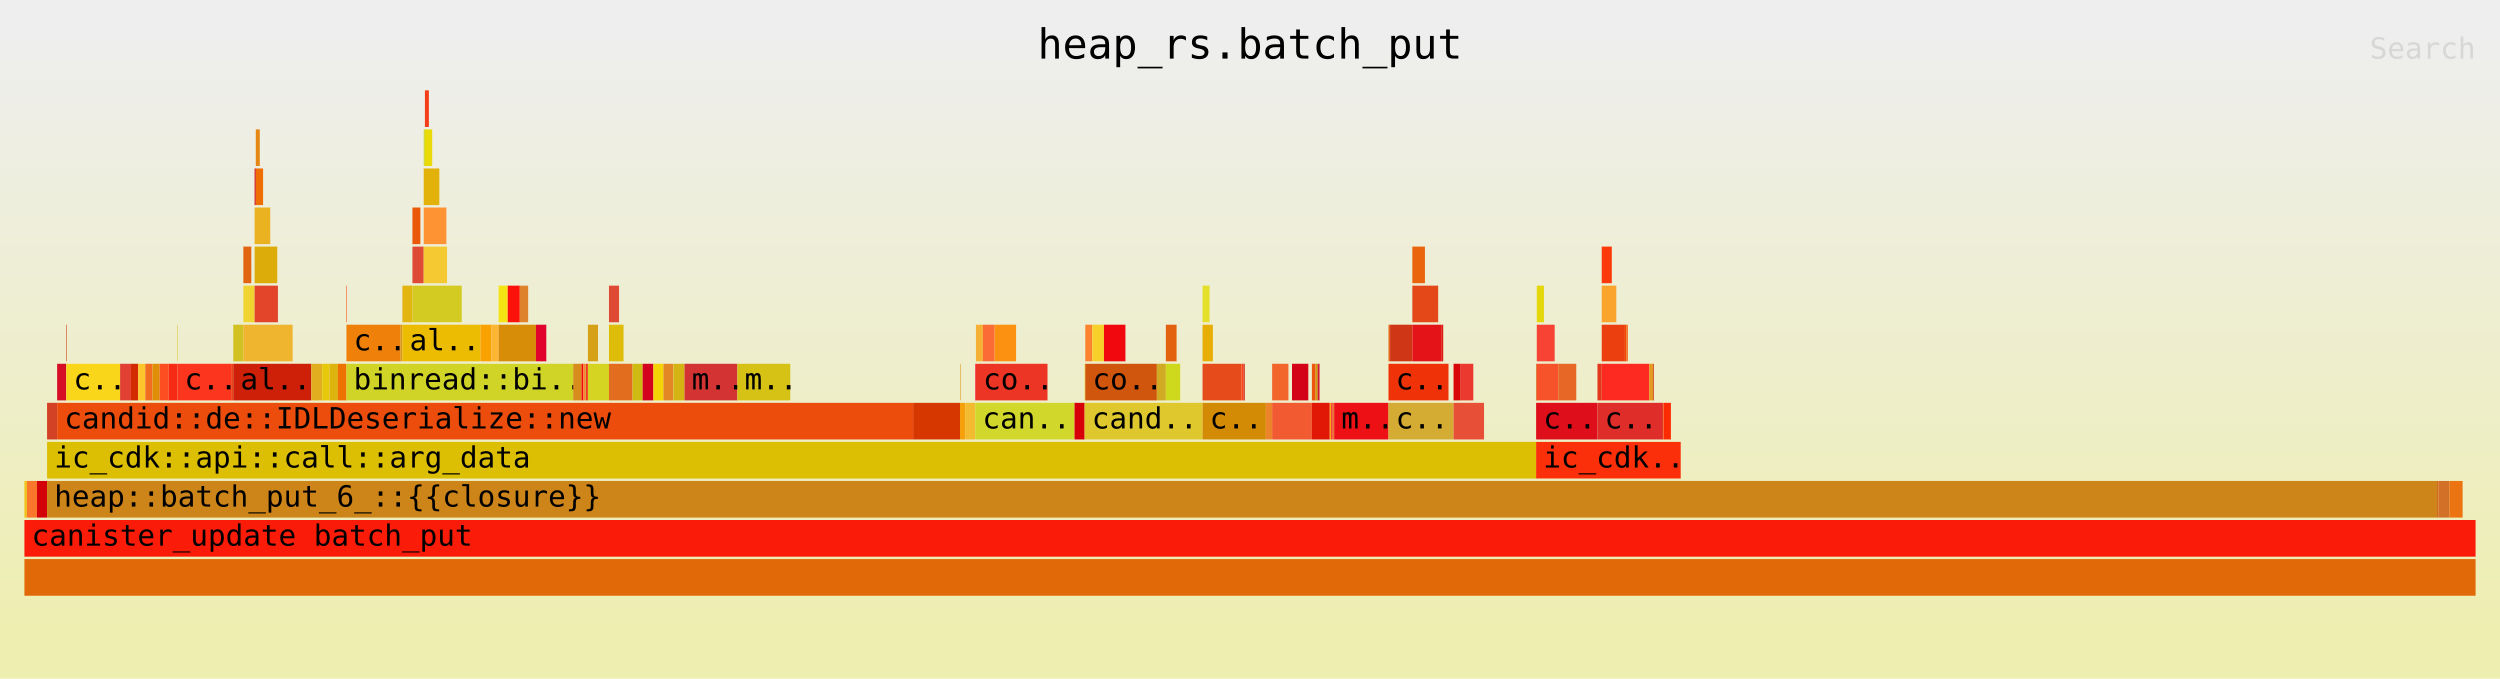
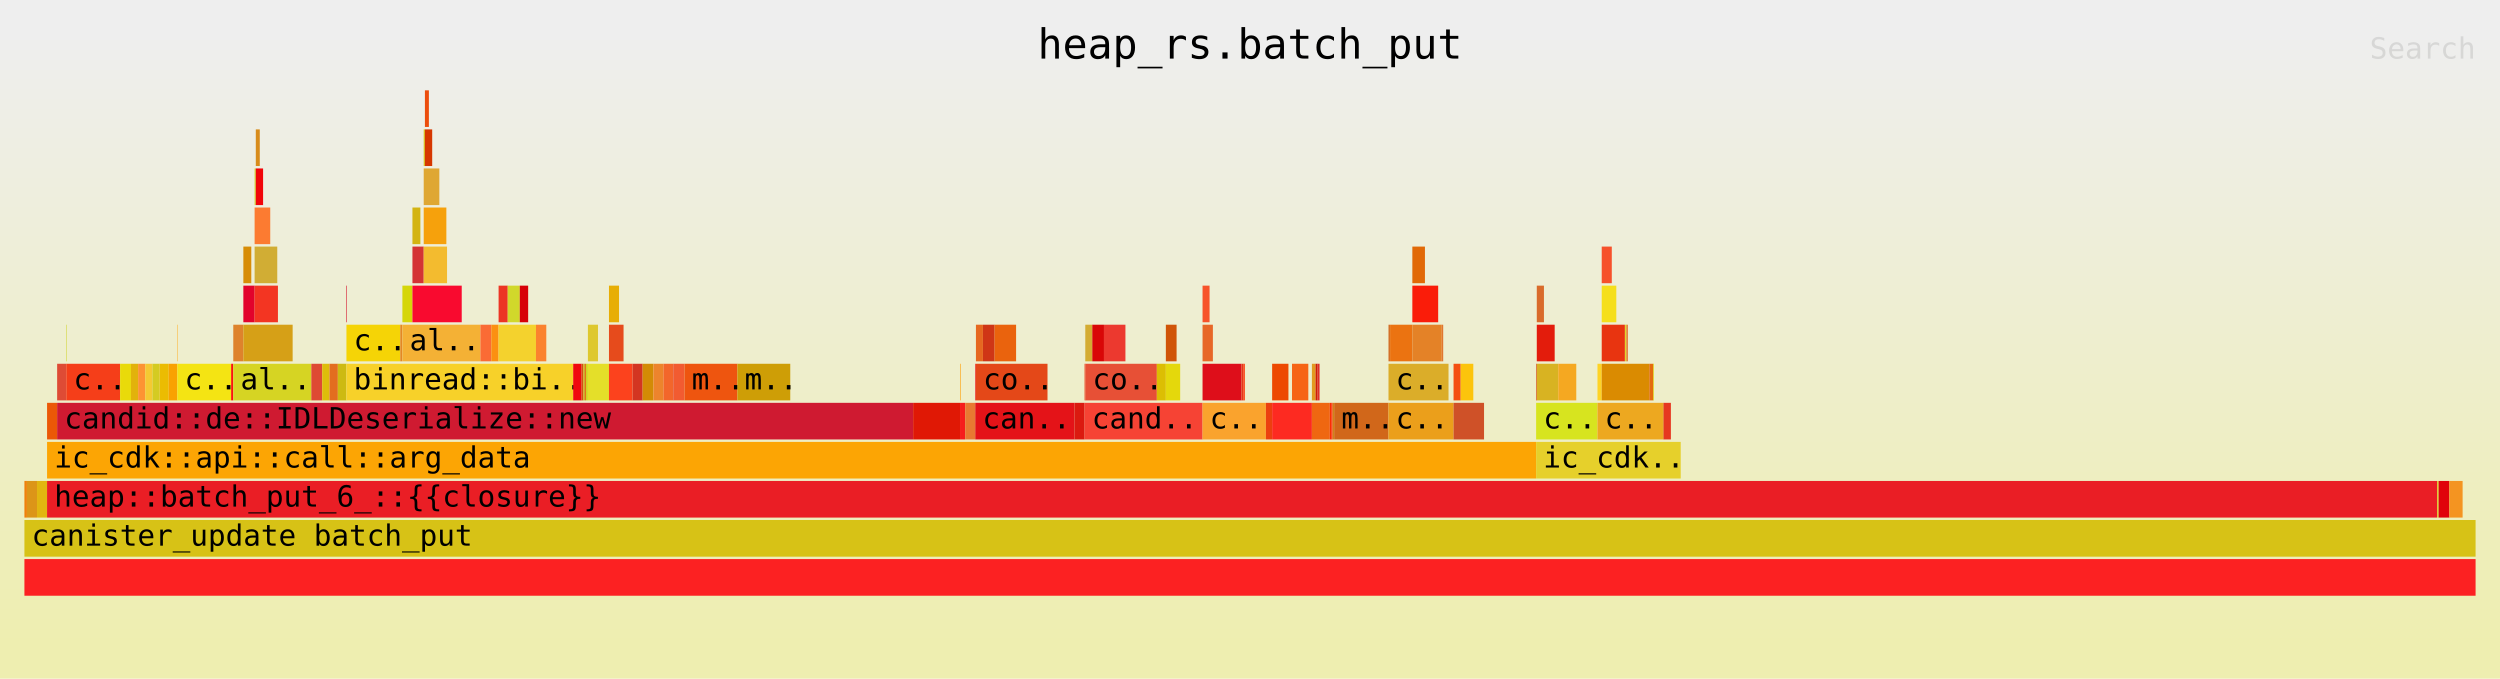
<svg xmlns="http://www.w3.org/2000/svg" xmlns:ns1="http://github.com/jonhoo/inferno" version="1.1" width="1024" height="278" viewBox="0 0 1024 278">
  <defs>
    <linearGradient id="background" y1="0" y2="1" x1="0" x2="0">
      <stop stop-color="#eeeeee" offset="5%" />
      <stop stop-color="#eeeeb0" offset="95%" />
    </linearGradient>
  </defs>
  <style type="text/css">
text { font-family:monospace; font-size:12px }
#title { text-anchor:middle; font-size:17px; }
#matched { text-anchor:end; }
#search { text-anchor:end; opacity:0.1; cursor:pointer; }
#search:hover, #search.show { opacity:1; }
#subtitle { text-anchor:middle; font-color:rgb(160,160,160); }
#unzoom { cursor:pointer; }
#frames &gt; *:hover { stroke:black; stroke-width:0.5; cursor:pointer; }
.hide { display:none; }
.parent { opacity:0.5; }
</style>
  <rect x="0" y="0" width="100%" height="278" fill="url(#background)" />
  <text id="title" fill="rgb(0,0,0)" x="50%" y="24.00">heap_rs.batch_put</text>
  <text id="details" fill="rgb(0,0,0)" x="10" y="261.00"> </text>
  <text id="unzoom" class="hide" fill="rgb(0,0,0)" x="10" y="24.00">Reset Zoom</text>
  <text id="search" fill="rgb(0,0,0)" x="1014" y="24.00">Search</text>
  <text id="matched" fill="rgb(0,0,0)" x="1014" y="261.00"> </text>
  <svg id="frames" x="10" width="1004" total_samples="18496">
    <g>
-       <rect x="0%" y="197" width="0.103%" height="15" fill="rgb(240,193,27)" ns1:x="0" ns1:w="19" />
+       <rect x="0%" y="197" width="0.103%" height="15" fill="rgb(239,129,11)" ns1:x="0" ns1:w="19" />
      <text x="0.293%" y="207.50" />
    </g>
    <g>
-       <rect x="0.103%" y="197" width="0.411%" height="15" fill="rgb(250,118,42)" ns1:x="19" ns1:w="76" />
+       <rect x="0.103%" y="197" width="0.411%" height="15" fill="rgb(220,149,24)" ns1:x="19" ns1:w="76" />
      <text x="0.396%" y="207.50" />
    </g>
    <g>
-       <rect x="0.514%" y="197" width="0.411%" height="15" fill="rgb(211,1,8)" ns1:x="95" ns1:w="76" />
+       <rect x="0.514%" y="197" width="0.411%" height="15" fill="rgb(226,181,16)" ns1:x="95" ns1:w="76" />
      <text x="0.807%" y="207.50" />
    </g>
    <g>
-       <rect x="0.924%" y="165" width="0.411%" height="15" fill="rgb(212,66,37)" ns1:x="171" ns1:w="76" />
+       <rect x="0.924%" y="165" width="0.411%" height="15" fill="rgb(235,88,7)" ns1:x="171" ns1:w="76" />
      <text x="1.218%" y="175.50" />
    </g>
    <g>
-       <rect x="1.335%" y="149" width="0.373%" height="15" fill="rgb(213,14,38)" ns1:x="247" ns1:w="69" />
+       <rect x="1.335%" y="149" width="0.373%" height="15" fill="rgb(222,75,53)" ns1:x="247" ns1:w="69" />
      <text x="1.628%" y="159.50" />
    </g>
    <g>
-       <rect x="1.708%" y="133" width="0.022%" height="15" fill="rgb(209,54,6)" ns1:x="316" ns1:w="4" />
+       <rect x="1.708%" y="133" width="0.022%" height="15" fill="rgb(208,212,50)" ns1:x="316" ns1:w="4" />
      <text x="2.001%" y="143.50" />
    </g>
    <g>
-       <rect x="1.708%" y="149" width="2.195%" height="15" fill="rgb(249,214,26)" ns1:x="316" ns1:w="406" />
+       <rect x="1.708%" y="149" width="2.195%" height="15" fill="rgb(245,62,25)" ns1:x="316" ns1:w="406" />
      <text x="2.001%" y="159.50">c..</text>
    </g>
    <g>
-       <rect x="3.904%" y="149" width="0.443%" height="15" fill="rgb(225,64,51)" ns1:x="722" ns1:w="82" />
+       <rect x="3.904%" y="149" width="0.443%" height="15" fill="rgb(233,218,10)" ns1:x="722" ns1:w="82" />
      <text x="4.197%" y="159.50" />
    </g>
    <g>
-       <rect x="4.347%" y="149" width="0.292%" height="15" fill="rgb(210,43,2)" ns1:x="804" ns1:w="54" />
+       <rect x="4.347%" y="149" width="0.292%" height="15" fill="rgb(226,178,11)" ns1:x="804" ns1:w="54" />
      <text x="4.64%" y="159.50" />
    </g>
    <g>
-       <rect x="4.639%" y="149" width="0.292%" height="15" fill="rgb(253,198,45)" ns1:x="858" ns1:w="54" />
+       <rect x="4.639%" y="149" width="0.292%" height="15" fill="rgb(253,147,51)" ns1:x="858" ns1:w="54" />
      <text x="4.932%" y="159.50" />
    </g>
    <g>
-       <rect x="4.931%" y="149" width="0.292%" height="15" fill="rgb(242,109,32)" ns1:x="912" ns1:w="54" />
+       <rect x="4.931%" y="149" width="0.292%" height="15" fill="rgb(244,201,50)" ns1:x="912" ns1:w="54" />
      <text x="5.224%" y="159.50" />
    </g>
    <g>
-       <rect x="5.223%" y="149" width="0.292%" height="15" fill="rgb(223,143,7)" ns1:x="966" ns1:w="54" />
+       <rect x="5.223%" y="149" width="0.292%" height="15" fill="rgb(212,203,34)" ns1:x="966" ns1:w="54" />
      <text x="5.516%" y="159.50" />
    </g>
    <g>
-       <rect x="5.515%" y="149" width="0.373%" height="15" fill="rgb(253,78,33)" ns1:x="1020" ns1:w="69" />
+       <rect x="5.515%" y="149" width="0.373%" height="15" fill="rgb(235,188,2)" ns1:x="1020" ns1:w="69" />
      <text x="5.808%" y="159.50" />
    </g>
    <g>
-       <rect x="5.888%" y="149" width="0.351%" height="15" fill="rgb(247,42,20)" ns1:x="1089" ns1:w="65" />
+       <rect x="5.888%" y="149" width="0.351%" height="15" fill="rgb(249,162,1)" ns1:x="1089" ns1:w="65" />
      <text x="6.181%" y="159.50" />
    </g>
    <g>
-       <rect x="6.239%" y="133" width="0.022%" height="15" fill="rgb(229,195,53)" ns1:x="1154" ns1:w="4" />
+       <rect x="6.239%" y="133" width="0.022%" height="15" fill="rgb(253,182,51)" ns1:x="1154" ns1:w="4" />
      <text x="6.532%" y="143.50" />
    </g>
    <g>
-       <rect x="6.239%" y="149" width="2.195%" height="15" fill="rgb(252,53,30)" ns1:x="1154" ns1:w="406" />
+       <rect x="6.239%" y="149" width="2.195%" height="15" fill="rgb(244,228,19)" ns1:x="1154" ns1:w="406" />
      <text x="6.532%" y="159.50">c..</text>
    </g>
    <g>
-       <rect x="8.434%" y="149" width="0.086%" height="15" fill="rgb(236,63,25)" ns1:x="1560" ns1:w="16" />
+       <rect x="8.434%" y="149" width="0.086%" height="15" fill="rgb(252,18,10)" ns1:x="1560" ns1:w="16" />
      <text x="8.727%" y="159.50" />
    </g>
    <g>
-       <rect x="8.521%" y="133" width="0.411%" height="15" fill="rgb(209,193,35)" ns1:x="1576" ns1:w="76" />
+       <rect x="8.521%" y="133" width="0.411%" height="15" fill="rgb(222,131,44)" ns1:x="1576" ns1:w="76" />
      <text x="8.814%" y="143.50" />
    </g>
    <g>
-       <rect x="8.932%" y="101" width="0.324%" height="15" fill="rgb(226,100,16)" ns1:x="1652" ns1:w="60" />
+       <rect x="8.932%" y="101" width="0.324%" height="15" fill="rgb(215,141,7)" ns1:x="1652" ns1:w="60" />
      <text x="9.225%" y="111.50" />
    </g>
    <g>
-       <rect x="8.932%" y="117" width="0.46%" height="15" fill="rgb(240,212,50)" ns1:x="1652" ns1:w="85" />
+       <rect x="8.932%" y="117" width="0.46%" height="15" fill="rgb(226,3,44)" ns1:x="1652" ns1:w="85" />
      <text x="9.225%" y="127.50" />
    </g>
    <g>
-       <rect x="9.391%" y="69" width="0.049%" height="15" fill="rgb(208,6,22)" ns1:x="1737" ns1:w="9" />
+       <rect x="9.391%" y="69" width="0.049%" height="15" fill="rgb(208,212,38)" ns1:x="1737" ns1:w="9" />
      <text x="9.684%" y="79.50" />
    </g>
    <g>
-       <rect x="9.44%" y="53" width="0.162%" height="15" fill="rgb(231,135,19)" ns1:x="1746" ns1:w="30" />
+       <rect x="9.44%" y="53" width="0.162%" height="15" fill="rgb(216,140,27)" ns1:x="1746" ns1:w="30" />
      <text x="9.733%" y="63.50" />
    </g>
    <g>
-       <rect x="9.44%" y="69" width="0.297%" height="15" fill="rgb(239,110,2)" ns1:x="1746" ns1:w="55" />
+       <rect x="9.44%" y="69" width="0.297%" height="15" fill="rgb(241,5,9)" ns1:x="1746" ns1:w="55" />
      <text x="9.733%" y="79.50" />
    </g>
    <g>
-       <rect x="9.391%" y="85" width="0.638%" height="15" fill="rgb(234,178,32)" ns1:x="1737" ns1:w="118" />
+       <rect x="9.391%" y="85" width="0.638%" height="15" fill="rgb(252,123,49)" ns1:x="1737" ns1:w="118" />
      <text x="9.684%" y="95.50" />
    </g>
    <g>
-       <rect x="9.391%" y="101" width="0.924%" height="15" fill="rgb(220,173,10)" ns1:x="1737" ns1:w="171" />
+       <rect x="9.391%" y="101" width="0.924%" height="15" fill="rgb(209,173,52)" ns1:x="1737" ns1:w="171" />
      <text x="9.684%" y="111.50" />
    </g>
    <g>
-       <rect x="9.391%" y="117" width="0.952%" height="15" fill="rgb(226,69,42)" ns1:x="1737" ns1:w="176" />
+       <rect x="9.391%" y="117" width="0.952%" height="15" fill="rgb(243,53,34)" ns1:x="1737" ns1:w="176" />
      <text x="9.684%" y="127.50" />
    </g>
    <g>
-       <rect x="8.932%" y="133" width="2.011%" height="15" fill="rgb(239,181,47)" ns1:x="1652" ns1:w="372" />
+       <rect x="8.932%" y="133" width="2.011%" height="15" fill="rgb(214,160,23)" ns1:x="1652" ns1:w="372" />
      <text x="9.225%" y="143.50" />
    </g>
    <g>
-       <rect x="8.521%" y="149" width="3.184%" height="15" fill="rgb(206,31,9)" ns1:x="1576" ns1:w="589" />
+       <rect x="8.521%" y="149" width="3.184%" height="15" fill="rgb(214,212,35)" ns1:x="1576" ns1:w="589" />
      <text x="8.814%" y="159.50">al..</text>
    </g>
    <g>
-       <rect x="11.705%" y="149" width="0.443%" height="15" fill="rgb(225,174,32)" ns1:x="2165" ns1:w="82" />
+       <rect x="11.705%" y="149" width="0.443%" height="15" fill="rgb(222,74,51)" ns1:x="2165" ns1:w="82" />
      <text x="11.998%" y="159.50" />
    </g>
    <g>
-       <rect x="12.149%" y="149" width="0.297%" height="15" fill="rgb(231,201,12)" ns1:x="2247" ns1:w="55" />
+       <rect x="12.149%" y="149" width="0.297%" height="15" fill="rgb(222,189,10)" ns1:x="2247" ns1:w="55" />
      <text x="12.441%" y="159.50" />
    </g>
    <g>
-       <rect x="12.446%" y="149" width="0.341%" height="15" fill="rgb(221,180,13)" ns1:x="2302" ns1:w="63" />
+       <rect x="12.446%" y="149" width="0.341%" height="15" fill="rgb(227,109,31)" ns1:x="2302" ns1:w="63" />
      <text x="12.739%" y="159.50" />
    </g>
    <g>
-       <rect x="12.787%" y="149" width="0.351%" height="15" fill="rgb(237,114,1)" ns1:x="2365" ns1:w="65" />
+       <rect x="12.787%" y="149" width="0.351%" height="15" fill="rgb(205,186,18)" ns1:x="2365" ns1:w="65" />
      <text x="13.079%" y="159.50" />
    </g>
    <g>
-       <rect x="13.138%" y="117" width="0.022%" height="15" fill="rgb(247,73,20)" ns1:x="2430" ns1:w="4" />
+       <rect x="13.138%" y="117" width="0.022%" height="15" fill="rgb(211,2,31)" ns1:x="2430" ns1:w="4" />
      <text x="13.431%" y="127.50" />
    </g>
    <g>
-       <rect x="13.138%" y="133" width="2.195%" height="15" fill="rgb(239,129,11)" ns1:x="2430" ns1:w="406" />
+       <rect x="13.138%" y="133" width="2.195%" height="15" fill="rgb(245,212,6)" ns1:x="2430" ns1:w="406" />
      <text x="13.431%" y="143.50">c..</text>
    </g>
    <g>
-       <rect x="15.333%" y="133" width="0.086%" height="15" fill="rgb(220,149,24)" ns1:x="2836" ns1:w="16" />
+       <rect x="15.333%" y="133" width="0.086%" height="15" fill="rgb(227,135,37)" ns1:x="2836" ns1:w="16" />
      <text x="15.626%" y="143.50" />
    </g>
    <g>
-       <rect x="15.42%" y="117" width="0.411%" height="15" fill="rgb(226,181,16)" ns1:x="2852" ns1:w="76" />
+       <rect x="15.42%" y="117" width="0.411%" height="15" fill="rgb(213,214,9)" ns1:x="2852" ns1:w="76" />
      <text x="15.713%" y="127.50" />
    </g>
    <g>
-       <rect x="15.83%" y="85" width="0.324%" height="15" fill="rgb(235,88,7)" ns1:x="2928" ns1:w="60" />
+       <rect x="15.83%" y="85" width="0.324%" height="15" fill="rgb(211,180,18)" ns1:x="2928" ns1:w="60" />
      <text x="16.123%" y="95.50" />
    </g>
    <g>
-       <rect x="15.83%" y="101" width="0.46%" height="15" fill="rgb(222,75,53)" ns1:x="2928" ns1:w="85" />
+       <rect x="15.83%" y="101" width="0.46%" height="15" fill="rgb(212,51,52)" ns1:x="2928" ns1:w="85" />
      <text x="16.123%" y="111.50" />
    </g>
    <g>
-       <rect x="16.29%" y="53" width="0.049%" height="15" fill="rgb(208,212,50)" ns1:x="3013" ns1:w="9" />
+       <rect x="16.29%" y="53" width="0.049%" height="15" fill="rgb(213,194,21)" ns1:x="3013" ns1:w="9" />
      <text x="16.583%" y="63.50" />
    </g>
    <g>
-       <rect x="16.339%" y="37" width="0.162%" height="15" fill="rgb(245,62,25)" ns1:x="3022" ns1:w="30" />
+       <rect x="16.339%" y="37" width="0.162%" height="15" fill="rgb(236,77,12)" ns1:x="3022" ns1:w="30" />
      <text x="16.632%" y="47.50" />
    </g>
    <g>
-       <rect x="16.339%" y="53" width="0.297%" height="15" fill="rgb(233,218,10)" ns1:x="3022" ns1:w="55" />
+       <rect x="16.339%" y="53" width="0.297%" height="15" fill="rgb(214,55,0)" ns1:x="3022" ns1:w="55" />
      <text x="16.632%" y="63.50" />
    </g>
    <g>
-       <rect x="16.29%" y="69" width="0.638%" height="15" fill="rgb(226,178,11)" ns1:x="3013" ns1:w="118" />
+       <rect x="16.29%" y="69" width="0.638%" height="15" fill="rgb(223,167,51)" ns1:x="3013" ns1:w="118" />
      <text x="16.583%" y="79.50" />
    </g>
    <g>
-       <rect x="16.29%" y="85" width="0.924%" height="15" fill="rgb(253,147,51)" ns1:x="3013" ns1:w="171" />
+       <rect x="16.29%" y="85" width="0.924%" height="15" fill="rgb(246,161,12)" ns1:x="3013" ns1:w="171" />
      <text x="16.583%" y="95.50" />
    </g>
    <g>
-       <rect x="16.29%" y="101" width="0.952%" height="15" fill="rgb(244,201,50)" ns1:x="3013" ns1:w="176" />
+       <rect x="16.29%" y="101" width="0.952%" height="15" fill="rgb(243,187,47)" ns1:x="3013" ns1:w="176" />
      <text x="16.583%" y="111.50" />
    </g>
    <g>
-       <rect x="15.83%" y="117" width="2.011%" height="15" fill="rgb(212,203,34)" ns1:x="2928" ns1:w="372" />
+       <rect x="15.83%" y="117" width="2.011%" height="15" fill="rgb(249,10,47)" ns1:x="2928" ns1:w="372" />
      <text x="16.123%" y="127.50" />
    </g>
    <g>
-       <rect x="15.42%" y="133" width="3.184%" height="15" fill="rgb(235,188,2)" ns1:x="2852" ns1:w="589" />
+       <rect x="15.42%" y="133" width="3.184%" height="15" fill="rgb(244,177,53)" ns1:x="2852" ns1:w="589" />
      <text x="15.713%" y="143.50">al..</text>
    </g>
    <g>
-       <rect x="18.604%" y="133" width="0.443%" height="15" fill="rgb(249,162,1)" ns1:x="3441" ns1:w="82" />
+       <rect x="18.604%" y="133" width="0.443%" height="15" fill="rgb(250,107,53)" ns1:x="3441" ns1:w="82" />
      <text x="18.897%" y="143.50" />
    </g>
    <g>
-       <rect x="19.047%" y="133" width="0.297%" height="15" fill="rgb(253,182,51)" ns1:x="3523" ns1:w="55" />
+       <rect x="19.047%" y="133" width="0.297%" height="15" fill="rgb(251,144,17)" ns1:x="3523" ns1:w="55" />
      <text x="19.34%" y="143.50" />
    </g>
    <g>
-       <rect x="19.345%" y="117" width="0.373%" height="15" fill="rgb(244,228,19)" ns1:x="3578" ns1:w="69" />
+       <rect x="19.345%" y="117" width="0.373%" height="15" fill="rgb(236,53,36)" ns1:x="3578" ns1:w="69" />
      <text x="19.638%" y="127.50" />
    </g>
    <g>
-       <rect x="19.718%" y="117" width="0.492%" height="15" fill="rgb(252,18,10)" ns1:x="3647" ns1:w="91" />
+       <rect x="19.718%" y="117" width="0.492%" height="15" fill="rgb(209,216,43)" ns1:x="3647" ns1:w="91" />
      <text x="20.011%" y="127.50" />
    </g>
    <g>
-       <rect x="20.21%" y="117" width="0.341%" height="15" fill="rgb(222,131,44)" ns1:x="3738" ns1:w="63" />
+       <rect x="20.21%" y="117" width="0.341%" height="15" fill="rgb(215,0,8)" ns1:x="3738" ns1:w="63" />
      <text x="20.503%" y="127.50" />
    </g>
    <g>
-       <rect x="19.345%" y="133" width="1.525%" height="15" fill="rgb(215,141,7)" ns1:x="3578" ns1:w="282" />
+       <rect x="19.345%" y="133" width="1.525%" height="15" fill="rgb(244,210,45)" ns1:x="3578" ns1:w="282" />
      <text x="19.638%" y="143.50" />
    </g>
    <g>
-       <rect x="20.869%" y="133" width="0.422%" height="15" fill="rgb(226,3,44)" ns1:x="3860" ns1:w="78" />
+       <rect x="20.869%" y="133" width="0.422%" height="15" fill="rgb(251,130,46)" ns1:x="3860" ns1:w="78" />
      <text x="21.162%" y="143.50" />
    </g>
    <g>
-       <rect x="13.138%" y="149" width="9.251%" height="15" fill="rgb(208,212,38)" ns1:x="2430" ns1:w="1711" />
+       <rect x="13.138%" y="149" width="9.251%" height="15" fill="rgb(247,209,41)" ns1:x="2430" ns1:w="1711" />
      <text x="13.431%" y="159.50">binread::bi..</text>
    </g>
    <g>
-       <rect x="22.389%" y="149" width="0.341%" height="15" fill="rgb(216,140,27)" ns1:x="4141" ns1:w="63" />
+       <rect x="22.389%" y="149" width="0.341%" height="15" fill="rgb(240,8,14)" ns1:x="4141" ns1:w="63" />
      <text x="22.682%" y="159.50" />
    </g>
    <g>
-       <rect x="22.729%" y="149" width="0.07%" height="15" fill="rgb(241,5,9)" ns1:x="4204" ns1:w="13" />
+       <rect x="22.729%" y="149" width="0.07%" height="15" fill="rgb(208,85,13)" ns1:x="4204" ns1:w="13" />
      <text x="23.022%" y="159.50" />
    </g>
    <g>
-       <rect x="22.799%" y="149" width="0.07%" height="15" fill="rgb(252,123,49)" ns1:x="4217" ns1:w="13" />
+       <rect x="22.799%" y="149" width="0.07%" height="15" fill="rgb(209,170,36)" ns1:x="4217" ns1:w="13" />
      <text x="23.093%" y="159.50" />
    </g>
    <g>
-       <rect x="22.87%" y="149" width="0.038%" height="15" fill="rgb(209,173,52)" ns1:x="4230" ns1:w="7" />
+       <rect x="22.87%" y="149" width="0.038%" height="15" fill="rgb(227,98,16)" ns1:x="4230" ns1:w="7" />
      <text x="23.163%" y="159.50" />
    </g>
    <g>
-       <rect x="22.908%" y="149" width="0.081%" height="15" fill="rgb(243,53,34)" ns1:x="4237" ns1:w="15" />
+       <rect x="22.908%" y="149" width="0.081%" height="15" fill="rgb(206,217,30)" ns1:x="4237" ns1:w="15" />
      <text x="23.201%" y="159.50" />
    </g>
    <g>
-       <rect x="22.989%" y="133" width="0.411%" height="15" fill="rgb(214,160,23)" ns1:x="4252" ns1:w="76" />
+       <rect x="22.989%" y="133" width="0.411%" height="15" fill="rgb(222,200,46)" ns1:x="4252" ns1:w="76" />
      <text x="23.282%" y="143.50" />
    </g>
    <g>
-       <rect x="22.989%" y="149" width="0.86%" height="15" fill="rgb(214,212,35)" ns1:x="4252" ns1:w="159" />
+       <rect x="22.989%" y="149" width="0.86%" height="15" fill="rgb(228,223,41)" ns1:x="4252" ns1:w="159" />
      <text x="23.282%" y="159.50" />
    </g>
    <g>
-       <rect x="23.848%" y="117" width="0.411%" height="15" fill="rgb(222,74,51)" ns1:x="4411" ns1:w="76" />
+       <rect x="23.848%" y="117" width="0.411%" height="15" fill="rgb(231,174,5)" ns1:x="4411" ns1:w="76" />
      <text x="24.141%" y="127.50" />
    </g>
    <g>
-       <rect x="23.848%" y="133" width="0.595%" height="15" fill="rgb(222,189,10)" ns1:x="4411" ns1:w="110" />
+       <rect x="23.848%" y="133" width="0.595%" height="15" fill="rgb(230,75,28)" ns1:x="4411" ns1:w="110" />
      <text x="24.141%" y="143.50" />
    </g>
    <g>
-       <rect x="23.848%" y="149" width="0.962%" height="15" fill="rgb(227,109,31)" ns1:x="4411" ns1:w="178" />
+       <rect x="23.848%" y="149" width="0.962%" height="15" fill="rgb(252,66,29)" ns1:x="4411" ns1:w="178" />
      <text x="24.141%" y="159.50" />
    </g>
    <g>
-       <rect x="24.811%" y="149" width="0.411%" height="15" fill="rgb(205,186,18)" ns1:x="4589" ns1:w="76" />
+       <rect x="24.811%" y="149" width="0.411%" height="15" fill="rgb(211,53,33)" ns1:x="4589" ns1:w="76" />
      <text x="25.104%" y="159.50" />
    </g>
    <g>
-       <rect x="25.222%" y="149" width="0.438%" height="15" fill="rgb(211,2,31)" ns1:x="4665" ns1:w="81" />
+       <rect x="25.222%" y="149" width="0.438%" height="15" fill="rgb(211,139,5)" ns1:x="4665" ns1:w="81" />
      <text x="25.515%" y="159.50" />
    </g>
    <g>
-       <rect x="25.66%" y="149" width="0.411%" height="15" fill="rgb(245,212,6)" ns1:x="4746" ns1:w="76" />
+       <rect x="25.66%" y="149" width="0.411%" height="15" fill="rgb(237,132,44)" ns1:x="4746" ns1:w="76" />
      <text x="25.953%" y="159.50" />
    </g>
    <g>
-       <rect x="26.07%" y="149" width="0.411%" height="15" fill="rgb(227,135,37)" ns1:x="4822" ns1:w="76" />
+       <rect x="26.07%" y="149" width="0.411%" height="15" fill="rgb(243,102,43)" ns1:x="4822" ns1:w="76" />
      <text x="26.363%" y="159.50" />
    </g>
    <g>
-       <rect x="26.481%" y="149" width="0.011%" height="15" fill="rgb(213,214,9)" ns1:x="4898" ns1:w="2" />
+       <rect x="26.481%" y="149" width="0.011%" height="15" fill="rgb(212,2,22)" ns1:x="4898" ns1:w="2" />
      <text x="26.774%" y="159.50" />
    </g>
    <g>
-       <rect x="26.492%" y="149" width="0.438%" height="15" fill="rgb(211,180,18)" ns1:x="4900" ns1:w="81" />
+       <rect x="26.492%" y="149" width="0.438%" height="15" fill="rgb(242,91,49)" ns1:x="4900" ns1:w="81" />
      <text x="26.785%" y="159.50" />
    </g>
    <g>
-       <rect x="26.93%" y="149" width="2.157%" height="15" fill="rgb(212,51,52)" ns1:x="4981" ns1:w="399" />
+       <rect x="26.93%" y="149" width="2.157%" height="15" fill="rgb(238,85,15)" ns1:x="4981" ns1:w="399" />
      <text x="27.223%" y="159.50">m..</text>
    </g>
    <g>
-       <rect x="29.087%" y="149" width="2.157%" height="15" fill="rgb(213,194,21)" ns1:x="5380" ns1:w="399" />
+       <rect x="29.087%" y="149" width="2.157%" height="15" fill="rgb(206,158,6)" ns1:x="5380" ns1:w="399" />
      <text x="29.38%" y="159.50">m..</text>
    </g>
    <g>
-       <rect x="1.335%" y="165" width="34.921%" height="15" fill="rgb(236,77,12)" ns1:x="247" ns1:w="6459" />
+       <rect x="1.335%" y="165" width="34.921%" height="15" fill="rgb(207,26,49)" ns1:x="247" ns1:w="6459" />
      <text x="1.628%" y="175.50">candid::de::IDLDeserialize::new</text>
    </g>
    <g>
-       <rect x="36.257%" y="165" width="1.914%" height="15" fill="rgb(214,55,0)" ns1:x="6706" ns1:w="354" />
+       <rect x="36.257%" y="165" width="1.914%" height="15" fill="rgb(224,24,5)" ns1:x="6706" ns1:w="354" />
      <text x="36.55%" y="175.50" />
    </g>
    <g>
-       <rect x="38.17%" y="149" width="0.027%" height="15" fill="rgb(223,167,51)" ns1:x="7060" ns1:w="5" />
+       <rect x="38.17%" y="149" width="0.027%" height="15" fill="rgb(254,166,22)" ns1:x="7060" ns1:w="5" />
      <text x="38.463%" y="159.50" />
    </g>
    <g>
-       <rect x="38.17%" y="165" width="0.211%" height="15" fill="rgb(246,161,12)" ns1:x="7060" ns1:w="39" />
+       <rect x="38.17%" y="165" width="0.211%" height="15" fill="rgb(246,29,28)" ns1:x="7060" ns1:w="39" />
      <text x="38.463%" y="175.50" />
    </g>
    <g>
-       <rect x="38.381%" y="165" width="0.411%" height="15" fill="rgb(243,187,47)" ns1:x="7099" ns1:w="76" />
+       <rect x="38.381%" y="165" width="0.411%" height="15" fill="rgb(232,121,50)" ns1:x="7099" ns1:w="76" />
      <text x="38.674%" y="175.50" />
    </g>
    <g>
-       <rect x="38.792%" y="149" width="0.027%" height="15" fill="rgb(249,10,47)" ns1:x="7175" ns1:w="5" />
+       <rect x="38.792%" y="149" width="0.027%" height="15" fill="rgb(237,17,21)" ns1:x="7175" ns1:w="5" />
      <text x="39.085%" y="159.50" />
    </g>
    <g>
-       <rect x="38.819%" y="133" width="0.286%" height="15" fill="rgb(244,177,53)" ns1:x="7180" ns1:w="53" />
+       <rect x="38.819%" y="133" width="0.286%" height="15" fill="rgb(230,104,32)" ns1:x="7180" ns1:w="53" />
      <text x="39.112%" y="143.50" />
    </g>
    <g>
-       <rect x="39.106%" y="133" width="0.476%" height="15" fill="rgb(250,107,53)" ns1:x="7233" ns1:w="88" />
+       <rect x="39.106%" y="133" width="0.476%" height="15" fill="rgb(207,54,22)" ns1:x="7233" ns1:w="88" />
      <text x="39.399%" y="143.50" />
    </g>
    <g>
-       <rect x="39.581%" y="133" width="0.876%" height="15" fill="rgb(251,144,17)" ns1:x="7321" ns1:w="162" />
+       <rect x="39.581%" y="133" width="0.876%" height="15" fill="rgb(234,99,13)" ns1:x="7321" ns1:w="162" />
      <text x="39.874%" y="143.50" />
    </g>
    <g>
-       <rect x="38.819%" y="149" width="2.92%" height="15" fill="rgb(236,53,36)" ns1:x="7180" ns1:w="540" />
+       <rect x="38.819%" y="149" width="2.92%" height="15" fill="rgb(228,72,24)" ns1:x="7180" ns1:w="540" />
      <text x="39.112%" y="159.50">co..</text>
    </g>
    <g>
-       <rect x="38.792%" y="165" width="4.05%" height="15" fill="rgb(209,216,43)" ns1:x="7175" ns1:w="749" />
+       <rect x="38.792%" y="165" width="4.05%" height="15" fill="rgb(228,19,24)" ns1:x="7175" ns1:w="749" />
      <text x="39.085%" y="175.50">can..</text>
    </g>
    <g>
-       <rect x="42.842%" y="165" width="0.411%" height="15" fill="rgb(215,0,8)" ns1:x="7924" ns1:w="76" />
+       <rect x="42.842%" y="165" width="0.411%" height="15" fill="rgb(219,26,16)" ns1:x="7924" ns1:w="76" />
      <text x="43.135%" y="175.50" />
    </g>
    <g>
-       <rect x="43.253%" y="149" width="0.027%" height="15" fill="rgb(244,210,45)" ns1:x="8000" ns1:w="5" />
+       <rect x="43.253%" y="149" width="0.027%" height="15" fill="rgb(240,50,9)" ns1:x="8000" ns1:w="5" />
      <text x="43.546%" y="159.50" />
    </g>
    <g>
-       <rect x="43.28%" y="133" width="0.286%" height="15" fill="rgb(251,130,46)" ns1:x="8005" ns1:w="53" />
+       <rect x="43.28%" y="133" width="0.286%" height="15" fill="rgb(212,172,51)" ns1:x="8005" ns1:w="53" />
      <text x="43.573%" y="143.50" />
    </g>
    <g>
-       <rect x="43.566%" y="133" width="0.476%" height="15" fill="rgb(247,209,41)" ns1:x="8058" ns1:w="88" />
+       <rect x="43.566%" y="133" width="0.476%" height="15" fill="rgb(217,7,7)" ns1:x="8058" ns1:w="88" />
      <text x="43.859%" y="143.50" />
    </g>
    <g>
-       <rect x="44.042%" y="133" width="0.876%" height="15" fill="rgb(240,8,14)" ns1:x="8146" ns1:w="162" />
+       <rect x="44.042%" y="133" width="0.876%" height="15" fill="rgb(236,57,47)" ns1:x="8146" ns1:w="162" />
      <text x="44.335%" y="143.50" />
    </g>
    <g>
-       <rect x="43.28%" y="149" width="2.92%" height="15" fill="rgb(208,85,13)" ns1:x="8005" ns1:w="540" />
+       <rect x="43.28%" y="149" width="2.92%" height="15" fill="rgb(231,80,54)" ns1:x="8005" ns1:w="540" />
      <text x="43.573%" y="159.50">co..</text>
    </g>
    <g>
-       <rect x="46.199%" y="149" width="0.368%" height="15" fill="rgb(209,170,36)" ns1:x="8545" ns1:w="68" />
+       <rect x="46.199%" y="149" width="0.368%" height="15" fill="rgb(220,190,3)" ns1:x="8545" ns1:w="68" />
      <text x="46.492%" y="159.50" />
    </g>
    <g>
-       <rect x="46.567%" y="133" width="0.438%" height="15" fill="rgb(227,98,16)" ns1:x="8613" ns1:w="81" />
+       <rect x="46.567%" y="133" width="0.438%" height="15" fill="rgb(208,84,8)" ns1:x="8613" ns1:w="81" />
      <text x="46.86%" y="143.50" />
    </g>
    <g>
-       <rect x="46.567%" y="149" width="0.584%" height="15" fill="rgb(206,217,30)" ns1:x="8613" ns1:w="108" />
+       <rect x="46.567%" y="149" width="0.584%" height="15" fill="rgb(228,216,12)" ns1:x="8613" ns1:w="108" />
      <text x="46.86%" y="159.50" />
    </g>
    <g>
-       <rect x="43.253%" y="165" width="4.812%" height="15" fill="rgb(222,200,46)" ns1:x="8000" ns1:w="890" />
+       <rect x="43.253%" y="165" width="4.812%" height="15" fill="rgb(246,67,52)" ns1:x="8000" ns1:w="890" />
      <text x="43.546%" y="175.50">cand..</text>
    </g>
    <g>
-       <rect x="48.064%" y="117" width="0.286%" height="15" fill="rgb(228,223,41)" ns1:x="8890" ns1:w="53" />
+       <rect x="48.064%" y="117" width="0.286%" height="15" fill="rgb(247,83,42)" ns1:x="8890" ns1:w="53" />
      <text x="48.357%" y="127.50" />
    </g>
    <g>
-       <rect x="48.064%" y="133" width="0.422%" height="15" fill="rgb(231,174,5)" ns1:x="8890" ns1:w="78" />
+       <rect x="48.064%" y="133" width="0.422%" height="15" fill="rgb(231,103,39)" ns1:x="8890" ns1:w="78" />
      <text x="48.357%" y="143.50" />
    </g>
    <g>
-       <rect x="48.064%" y="149" width="1.584%" height="15" fill="rgb(230,75,28)" ns1:x="8890" ns1:w="293" />
+       <rect x="48.064%" y="149" width="1.584%" height="15" fill="rgb(222,14,26)" ns1:x="8890" ns1:w="293" />
      <text x="48.357%" y="159.50" />
    </g>
    <g>
-       <rect x="49.649%" y="149" width="0.081%" height="15" fill="rgb(252,66,29)" ns1:x="9183" ns1:w="15" />
+       <rect x="49.649%" y="149" width="0.081%" height="15" fill="rgb(227,56,27)" ns1:x="9183" ns1:w="15" />
      <text x="49.941%" y="159.50" />
    </g>
    <g>
-       <rect x="49.73%" y="149" width="0.059%" height="15" fill="rgb(211,53,33)" ns1:x="9198" ns1:w="11" />
+       <rect x="49.73%" y="149" width="0.059%" height="15" fill="rgb(251,57,11)" ns1:x="9198" ns1:w="11" />
      <text x="50.023%" y="159.50" />
    </g>
    <g>
-       <rect x="48.064%" y="165" width="2.584%" height="15" fill="rgb(211,139,5)" ns1:x="8890" ns1:w="478" />
+       <rect x="48.064%" y="165" width="2.584%" height="15" fill="rgb(250,163,45)" ns1:x="8890" ns1:w="478" />
      <text x="48.357%" y="175.50">c..</text>
    </g>
    <g>
-       <rect x="50.649%" y="165" width="0.254%" height="15" fill="rgb(237,132,44)" ns1:x="9368" ns1:w="47" />
+       <rect x="50.649%" y="165" width="0.254%" height="15" fill="rgb(236,63,15)" ns1:x="9368" ns1:w="47" />
      <text x="50.942%" y="175.50" />
    </g>
    <g>
-       <rect x="50.903%" y="149" width="0.665%" height="15" fill="rgb(243,102,43)" ns1:x="9415" ns1:w="123" />
+       <rect x="50.903%" y="149" width="0.665%" height="15" fill="rgb(237,73,1)" ns1:x="9415" ns1:w="123" />
      <text x="51.196%" y="159.50" />
    </g>
    <g>
-       <rect x="51.714%" y="149" width="0.665%" height="15" fill="rgb(212,2,22)" ns1:x="9565" ns1:w="123" />
+       <rect x="51.714%" y="149" width="0.665%" height="15" fill="rgb(246,100,21)" ns1:x="9565" ns1:w="123" />
      <text x="52.007%" y="159.50" />
    </g>
    <g>
-       <rect x="50.903%" y="165" width="1.622%" height="15" fill="rgb(242,91,49)" ns1:x="9415" ns1:w="300" />
+       <rect x="50.903%" y="165" width="1.622%" height="15" fill="rgb(253,42,33)" ns1:x="9415" ns1:w="300" />
      <text x="51.196%" y="175.50" />
    </g>
    <g>
-       <rect x="52.525%" y="149" width="0.151%" height="15" fill="rgb(238,85,15)" ns1:x="9715" ns1:w="28" />
+       <rect x="52.525%" y="149" width="0.151%" height="15" fill="rgb(226,154,32)" ns1:x="9715" ns1:w="28" />
      <text x="52.818%" y="159.50" />
    </g>
    <g>
-       <rect x="52.676%" y="149" width="0.081%" height="15" fill="rgb(206,158,6)" ns1:x="9743" ns1:w="15" />
+       <rect x="52.676%" y="149" width="0.081%" height="15" fill="rgb(205,29,3)" ns1:x="9743" ns1:w="15" />
      <text x="52.969%" y="159.50" />
    </g>
    <g>
-       <rect x="52.757%" y="149" width="0.081%" height="15" fill="rgb(207,26,49)" ns1:x="9758" ns1:w="15" />
+       <rect x="52.757%" y="149" width="0.081%" height="15" fill="rgb(223,46,41)" ns1:x="9758" ns1:w="15" />
      <text x="53.05%" y="159.50" />
    </g>
    <g>
-       <rect x="52.525%" y="165" width="0.73%" height="15" fill="rgb(224,24,5)" ns1:x="9715" ns1:w="135" />
+       <rect x="52.525%" y="165" width="0.73%" height="15" fill="rgb(239,103,17)" ns1:x="9715" ns1:w="135" />
      <text x="52.818%" y="175.50" />
    </g>
    <g>
-       <rect x="53.255%" y="165" width="0.059%" height="15" fill="rgb(254,166,22)" ns1:x="9850" ns1:w="11" />
+       <rect x="53.255%" y="165" width="0.059%" height="15" fill="rgb(252,43,2)" ns1:x="9850" ns1:w="11" />
      <text x="53.548%" y="175.50" />
    </g>
    <g>
-       <rect x="53.314%" y="165" width="0.059%" height="15" fill="rgb(246,29,28)" ns1:x="9861" ns1:w="11" />
+       <rect x="53.314%" y="165" width="0.059%" height="15" fill="rgb(251,48,10)" ns1:x="9861" ns1:w="11" />
      <text x="53.607%" y="175.50" />
    </g>
    <g>
-       <rect x="53.374%" y="165" width="0.059%" height="15" fill="rgb(232,121,50)" ns1:x="9872" ns1:w="11" />
+       <rect x="53.374%" y="165" width="0.059%" height="15" fill="rgb(205,133,25)" ns1:x="9872" ns1:w="11" />
      <text x="53.667%" y="175.50" />
    </g>
    <g>
-       <rect x="53.433%" y="165" width="2.217%" height="15" fill="rgb(237,17,21)" ns1:x="9883" ns1:w="410" />
+       <rect x="53.433%" y="165" width="2.217%" height="15" fill="rgb(209,103,26)" ns1:x="9883" ns1:w="410" />
      <text x="53.726%" y="175.50">m..</text>
    </g>
    <g>
-       <rect x="55.65%" y="133" width="0.065%" height="15" fill="rgb(230,104,32)" ns1:x="10293" ns1:w="12" />
+       <rect x="55.65%" y="133" width="0.065%" height="15" fill="rgb(211,112,40)" ns1:x="10293" ns1:w="12" />
      <text x="55.943%" y="143.50" />
    </g>
    <g>
-       <rect x="55.715%" y="133" width="0.908%" height="15" fill="rgb(207,54,22)" ns1:x="10305" ns1:w="168" />
+       <rect x="55.715%" y="133" width="0.908%" height="15" fill="rgb(235,115,17)" ns1:x="10305" ns1:w="168" />
      <text x="56.008%" y="143.50" />
    </g>
    <g>
-       <rect x="56.623%" y="101" width="0.514%" height="15" fill="rgb(234,99,13)" ns1:x="10473" ns1:w="95" />
+       <rect x="56.623%" y="101" width="0.514%" height="15" fill="rgb(225,105,7)" ns1:x="10473" ns1:w="95" />
      <text x="56.916%" y="111.50" />
    </g>
    <g>
-       <rect x="56.623%" y="117" width="1.054%" height="15" fill="rgb(228,72,24)" ns1:x="10473" ns1:w="195" />
+       <rect x="56.623%" y="117" width="1.054%" height="15" fill="rgb(250,28,9)" ns1:x="10473" ns1:w="195" />
      <text x="56.916%" y="127.50" />
    </g>
    <g>
-       <rect x="56.623%" y="133" width="1.2%" height="15" fill="rgb(228,19,24)" ns1:x="10473" ns1:w="222" />
+       <rect x="56.623%" y="133" width="1.2%" height="15" fill="rgb(228,130,39)" ns1:x="10473" ns1:w="222" />
      <text x="56.916%" y="143.50" />
    </g>
    <g>
-       <rect x="57.823%" y="133" width="0.059%" height="15" fill="rgb(219,26,16)" ns1:x="10695" ns1:w="11" />
+       <rect x="57.823%" y="133" width="0.059%" height="15" fill="rgb(225,119,47)" ns1:x="10695" ns1:w="11" />
      <text x="58.116%" y="143.50" />
    </g>
    <g>
-       <rect x="55.65%" y="149" width="2.449%" height="15" fill="rgb(240,50,9)" ns1:x="10293" ns1:w="453" />
+       <rect x="55.65%" y="149" width="2.449%" height="15" fill="rgb(219,173,41)" ns1:x="10293" ns1:w="453" />
      <text x="55.943%" y="159.50">c..</text>
    </g>
    <g>
-       <rect x="55.65%" y="165" width="2.655%" height="15" fill="rgb(212,172,51)" ns1:x="10293" ns1:w="491" />
+       <rect x="55.65%" y="165" width="2.655%" height="15" fill="rgb(235,159,27)" ns1:x="10293" ns1:w="491" />
      <text x="55.943%" y="175.50">c..</text>
    </g>
    <g>
-       <rect x="58.304%" y="149" width="0.292%" height="15" fill="rgb(217,7,7)" ns1:x="10784" ns1:w="54" />
+       <rect x="58.304%" y="149" width="0.292%" height="15" fill="rgb(244,79,17)" ns1:x="10784" ns1:w="54" />
      <text x="58.597%" y="159.50" />
    </g>
    <g>
-       <rect x="58.596%" y="149" width="0.514%" height="15" fill="rgb(236,57,47)" ns1:x="10838" ns1:w="95" />
+       <rect x="58.596%" y="149" width="0.514%" height="15" fill="rgb(252,196,12)" ns1:x="10838" ns1:w="95" />
      <text x="58.889%" y="159.50" />
    </g>
    <g>
-       <rect x="58.304%" y="165" width="1.244%" height="15" fill="rgb(231,80,54)" ns1:x="10784" ns1:w="230" />
+       <rect x="58.304%" y="165" width="1.244%" height="15" fill="rgb(207,81,40)" ns1:x="10784" ns1:w="230" />
      <text x="58.597%" y="175.50" />
    </g>
    <g>
-       <rect x="0.924%" y="181" width="60.748%" height="15" fill="rgb(220,190,3)" ns1:x="171" ns1:w="11236" />
+       <rect x="0.924%" y="181" width="60.748%" height="15" fill="rgb(252,165,4)" ns1:x="171" ns1:w="11236" />
      <text x="1.218%" y="191.50">ic_cdk::api::call::arg_data</text>
    </g>
    <g>
-       <rect x="61.673%" y="149" width="0.027%" height="15" fill="rgb(208,84,8)" ns1:x="11407" ns1:w="5" />
+       <rect x="61.673%" y="149" width="0.027%" height="15" fill="rgb(208,48,24)" ns1:x="11407" ns1:w="5" />
      <text x="61.966%" y="159.50" />
    </g>
    <g>
-       <rect x="61.7%" y="117" width="0.292%" height="15" fill="rgb(228,216,12)" ns1:x="11412" ns1:w="54" />
+       <rect x="61.7%" y="117" width="0.292%" height="15" fill="rgb(217,107,43)" ns1:x="11412" ns1:w="54" />
      <text x="61.993%" y="127.50" />
    </g>
    <g>
-       <rect x="61.7%" y="133" width="0.73%" height="15" fill="rgb(246,67,52)" ns1:x="11412" ns1:w="135" />
+       <rect x="61.7%" y="133" width="0.73%" height="15" fill="rgb(227,28,12)" ns1:x="11412" ns1:w="135" />
      <text x="61.993%" y="143.50" />
    </g>
    <g>
-       <rect x="61.7%" y="149" width="0.876%" height="15" fill="rgb(247,83,42)" ns1:x="11412" ns1:w="162" />
+       <rect x="61.7%" y="149" width="0.876%" height="15" fill="rgb(216,179,34)" ns1:x="11412" ns1:w="162" />
      <text x="61.993%" y="159.50" />
    </g>
    <g>
-       <rect x="62.576%" y="149" width="0.735%" height="15" fill="rgb(231,103,39)" ns1:x="11574" ns1:w="136" />
+       <rect x="62.576%" y="149" width="0.735%" height="15" fill="rgb(245,168,33)" ns1:x="11574" ns1:w="136" />
      <text x="62.869%" y="159.50" />
    </g>
    <g>
-       <rect x="61.673%" y="165" width="2.503%" height="15" fill="rgb(222,14,26)" ns1:x="11407" ns1:w="463" />
+       <rect x="61.673%" y="165" width="2.503%" height="15" fill="rgb(215,228,31)" ns1:x="11407" ns1:w="463" />
      <text x="61.966%" y="175.50">c..</text>
    </g>
    <g>
-       <rect x="64.176%" y="149" width="0.173%" height="15" fill="rgb(227,56,27)" ns1:x="11870" ns1:w="32" />
+       <rect x="64.176%" y="149" width="0.173%" height="15" fill="rgb(254,211,37)" ns1:x="11870" ns1:w="32" />
      <text x="64.469%" y="159.50" />
    </g>
    <g>
-       <rect x="64.349%" y="101" width="0.411%" height="15" fill="rgb(251,57,11)" ns1:x="11902" ns1:w="76" />
+       <rect x="64.349%" y="101" width="0.411%" height="15" fill="rgb(246,81,43)" ns1:x="11902" ns1:w="76" />
      <text x="64.642%" y="111.50" />
    </g>
    <g>
-       <rect x="64.349%" y="117" width="0.595%" height="15" fill="rgb(250,163,45)" ns1:x="11902" ns1:w="110" />
+       <rect x="64.349%" y="117" width="0.595%" height="15" fill="rgb(245,223,27)" ns1:x="11902" ns1:w="110" />
      <text x="64.642%" y="127.50" />
    </g>
    <g>
-       <rect x="64.349%" y="133" width="0.946%" height="15" fill="rgb(236,63,15)" ns1:x="11902" ns1:w="175" />
+       <rect x="64.349%" y="133" width="0.946%" height="15" fill="rgb(232,52,16)" ns1:x="11902" ns1:w="175" />
      <text x="64.642%" y="143.50" />
    </g>
    <g>
-       <rect x="65.295%" y="133" width="0.059%" height="15" fill="rgb(237,73,1)" ns1:x="12077" ns1:w="11" />
+       <rect x="65.295%" y="133" width="0.059%" height="15" fill="rgb(223,216,44)" ns1:x="12077" ns1:w="11" />
      <text x="65.588%" y="143.50" />
    </g>
    <g>
-       <rect x="65.355%" y="133" width="0.059%" height="15" fill="rgb(246,100,21)" ns1:x="12088" ns1:w="11" />
+       <rect x="65.355%" y="133" width="0.059%" height="15" fill="rgb(226,115,41)" ns1:x="12088" ns1:w="11" />
      <text x="65.648%" y="143.50" />
    </g>
    <g>
-       <rect x="64.349%" y="149" width="1.941%" height="15" fill="rgb(253,42,33)" ns1:x="11902" ns1:w="359" />
+       <rect x="64.349%" y="149" width="1.941%" height="15" fill="rgb(218,139,1)" ns1:x="11902" ns1:w="359" />
      <text x="64.642%" y="159.50" />
    </g>
    <g>
-       <rect x="66.29%" y="149" width="0.162%" height="15" fill="rgb(226,154,32)" ns1:x="12261" ns1:w="30" />
+       <rect x="66.29%" y="149" width="0.162%" height="15" fill="rgb(228,108,14)" ns1:x="12261" ns1:w="30" />
      <text x="66.583%" y="159.50" />
    </g>
    <g>
-       <rect x="66.452%" y="149" width="0.027%" height="15" fill="rgb(205,29,3)" ns1:x="12291" ns1:w="5" />
+       <rect x="66.452%" y="149" width="0.027%" height="15" fill="rgb(221,217,15)" ns1:x="12291" ns1:w="5" />
      <text x="66.745%" y="159.50" />
    </g>
    <g>
-       <rect x="64.176%" y="165" width="2.671%" height="15" fill="rgb(223,46,41)" ns1:x="11870" ns1:w="494" />
+       <rect x="64.176%" y="165" width="2.671%" height="15" fill="rgb(237,168,32)" ns1:x="11870" ns1:w="494" />
      <text x="64.469%" y="175.50">c..</text>
    </g>
    <g>
-       <rect x="66.847%" y="165" width="0.027%" height="15" fill="rgb(239,103,17)" ns1:x="12364" ns1:w="5" />
+       <rect x="66.847%" y="165" width="0.027%" height="15" fill="rgb(221,131,6)" ns1:x="12364" ns1:w="5" />
      <text x="67.14%" y="175.50" />
    </g>
    <g>
-       <rect x="66.874%" y="165" width="0.297%" height="15" fill="rgb(252,43,2)" ns1:x="12369" ns1:w="55" />
+       <rect x="66.874%" y="165" width="0.297%" height="15" fill="rgb(230,55,32)" ns1:x="12369" ns1:w="55" />
      <text x="67.167%" y="175.50" />
    </g>
    <g>
-       <rect x="61.673%" y="181" width="5.899%" height="15" fill="rgb(251,48,10)" ns1:x="11407" ns1:w="1091" />
+       <rect x="61.673%" y="181" width="5.899%" height="15" fill="rgb(230,208,43)" ns1:x="11407" ns1:w="1091" />
      <text x="61.966%" y="191.50">ic_cdk..</text>
    </g>
    <g>
-       <rect x="0.924%" y="197" width="97.502%" height="15" fill="rgb(205,133,25)" ns1:x="171" ns1:w="18034" />
+       <rect x="0.924%" y="197" width="97.502%" height="15" fill="rgb(234,30,37)" ns1:x="171" ns1:w="18034" />
      <text x="1.218%" y="207.50">heap::batch_put_6_::{{closure}}</text>
    </g>
    <g>
-       <rect x="98.427%" y="197" width="0.065%" height="15" fill="rgb(209,103,26)" ns1:x="18205" ns1:w="12" />
+       <rect x="98.427%" y="197" width="0.065%" height="15" fill="rgb(221,205,52)" ns1:x="18205" ns1:w="12" />
      <text x="98.72%" y="207.50" />
    </g>
    <g>
-       <rect x="98.492%" y="197" width="0.438%" height="15" fill="rgb(211,112,40)" ns1:x="18217" ns1:w="81" />
+       <rect x="98.492%" y="197" width="0.438%" height="15" fill="rgb(224,2,11)" ns1:x="18217" ns1:w="81" />
      <text x="98.784%" y="207.50" />
    </g>
    <g>
-       <rect x="98.93%" y="197" width="0.541%" height="15" fill="rgb(235,115,17)" ns1:x="18298" ns1:w="100" />
+       <rect x="98.93%" y="197" width="0.541%" height="15" fill="rgb(244,148,33)" ns1:x="18298" ns1:w="100" />
      <text x="99.222%" y="207.50" />
    </g>
    <g>
-       <rect x="0%" y="229" width="100%" height="15" fill="rgb(225,105,7)" ns1:x="0" ns1:w="18496" />
+       <rect x="0%" y="229" width="100%" height="15" fill="rgb(252,33,34)" ns1:x="0" ns1:w="18496" />
      <text x="0.293%" y="239.50" />
    </g>
    <g>
-       <rect x="0%" y="213" width="100%" height="15" fill="rgb(250,28,9)" ns1:x="0" ns1:w="18496" />
+       <rect x="0%" y="213" width="100%" height="15" fill="rgb(215,194,22)" ns1:x="0" ns1:w="18496" />
      <text x="0.293%" y="223.50">canister_update batch_put</text>
    </g>
  </svg>
</svg>
